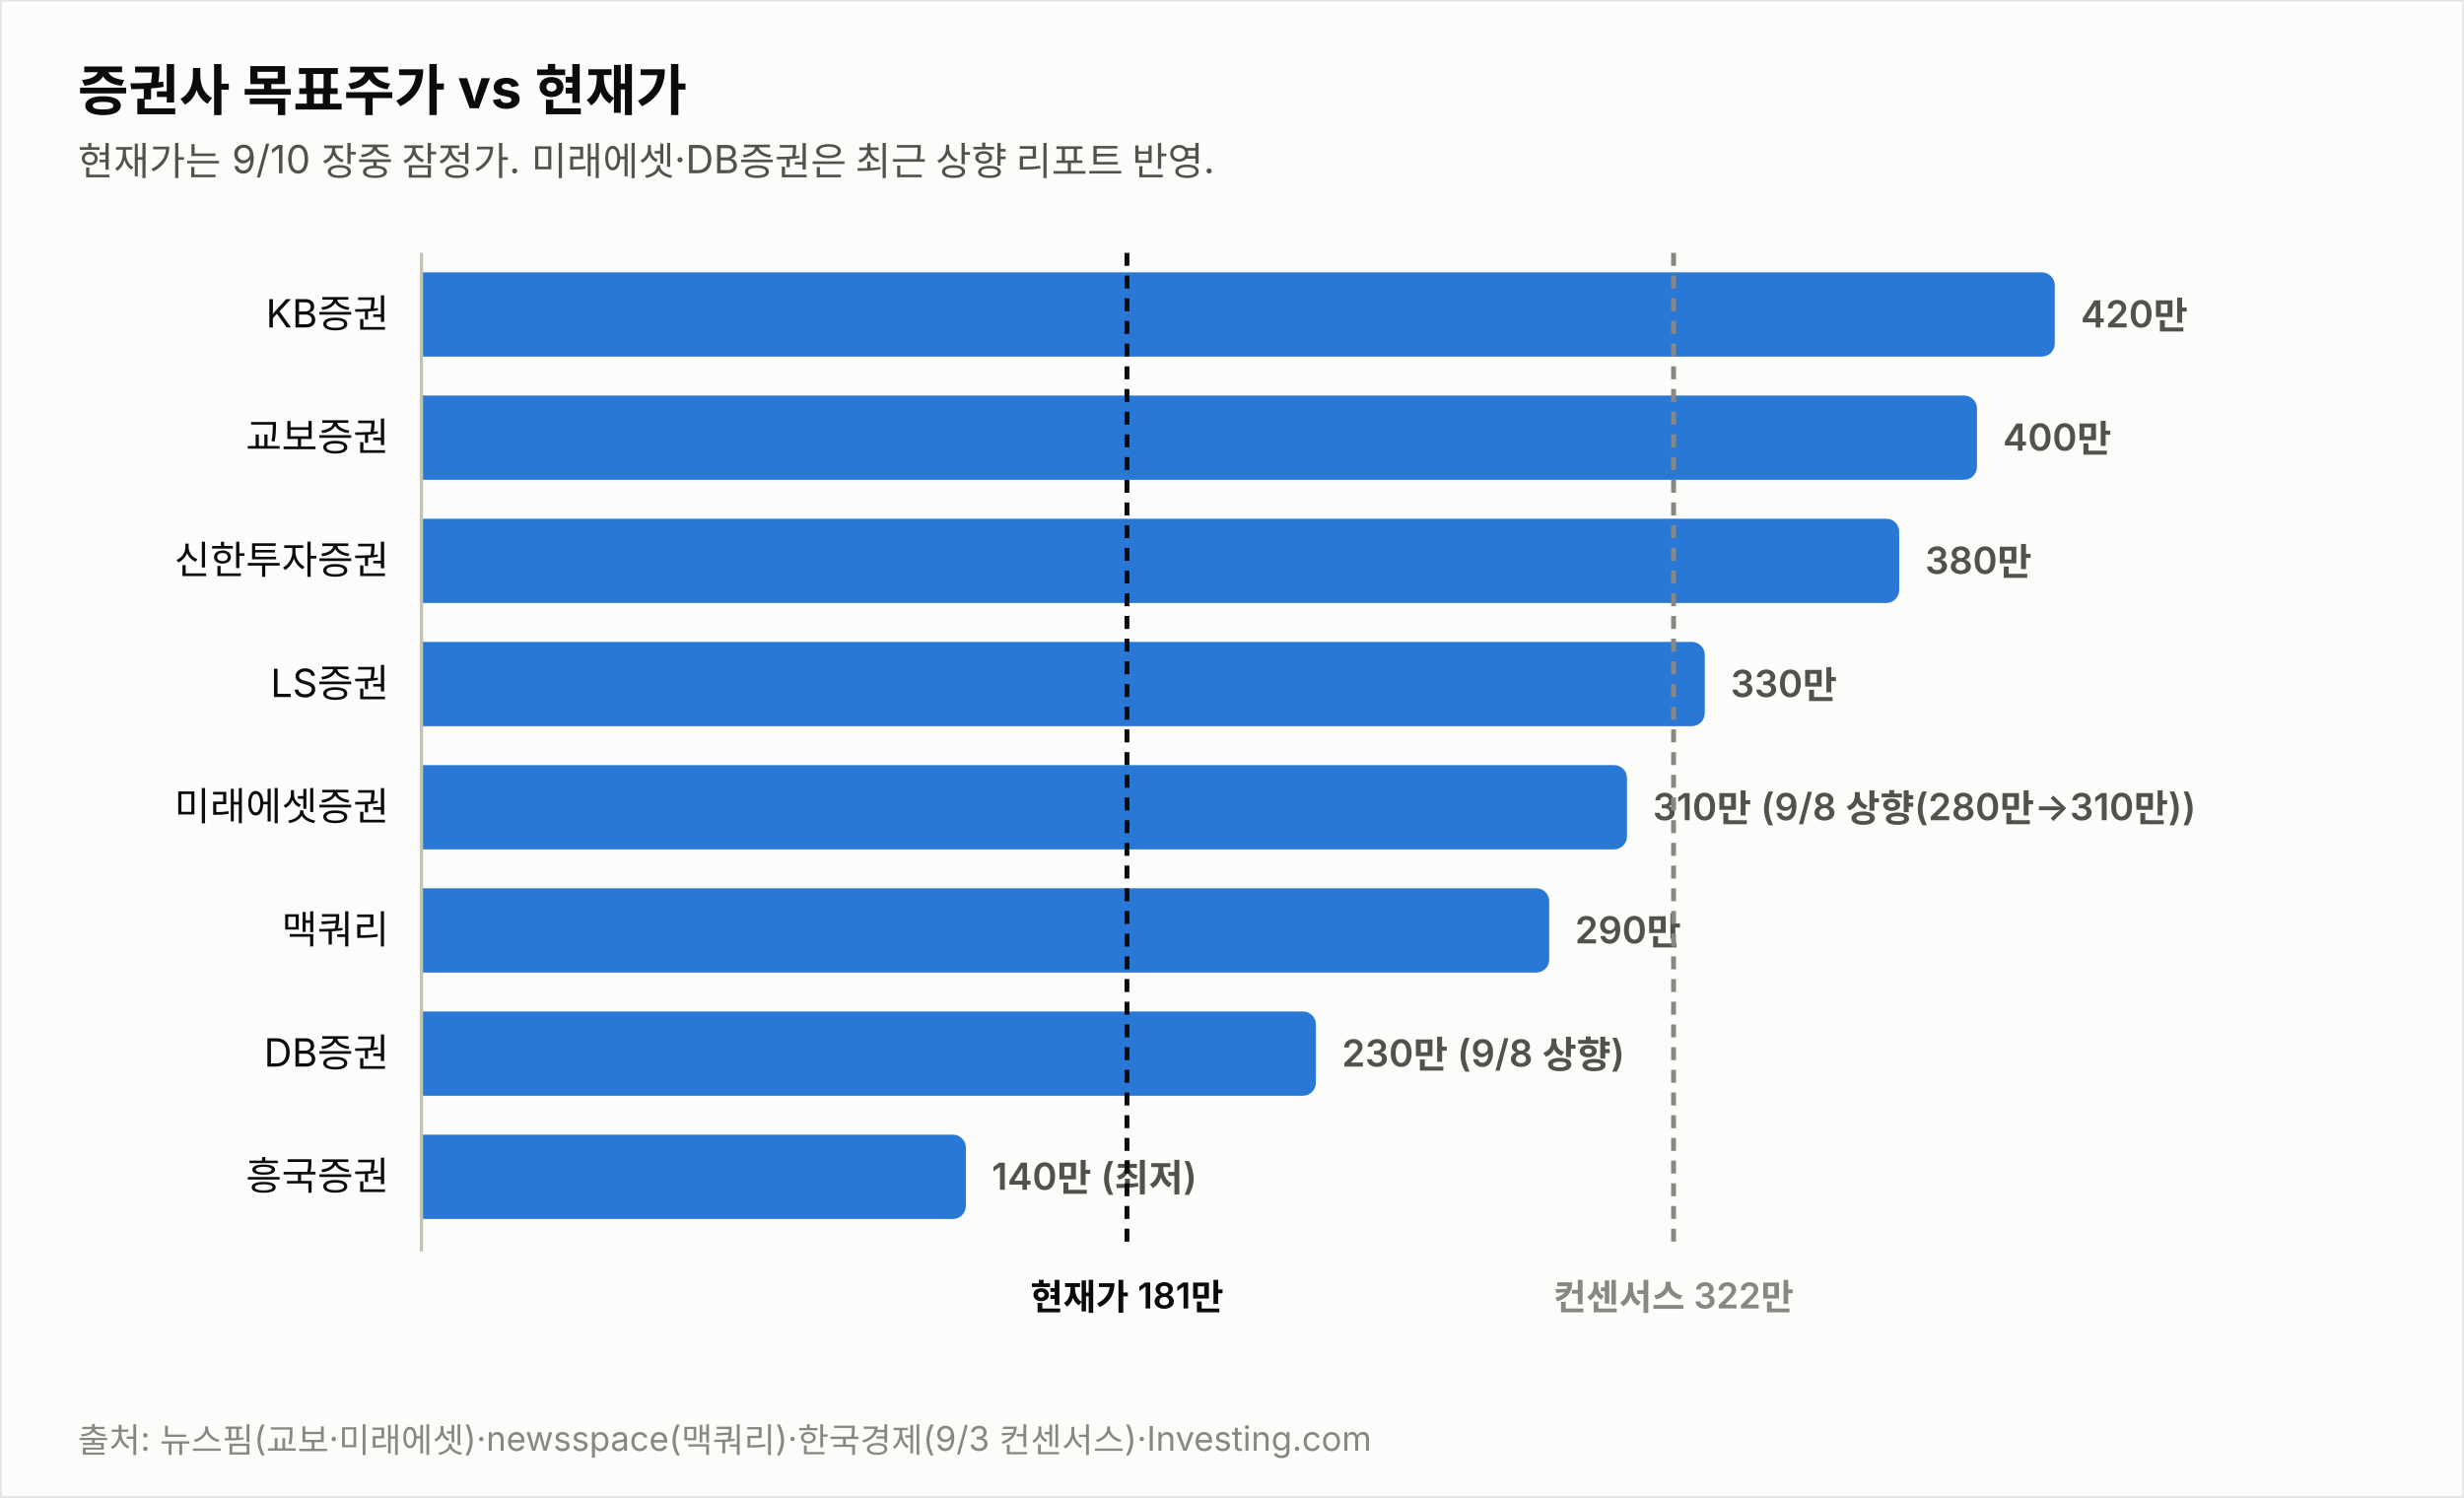
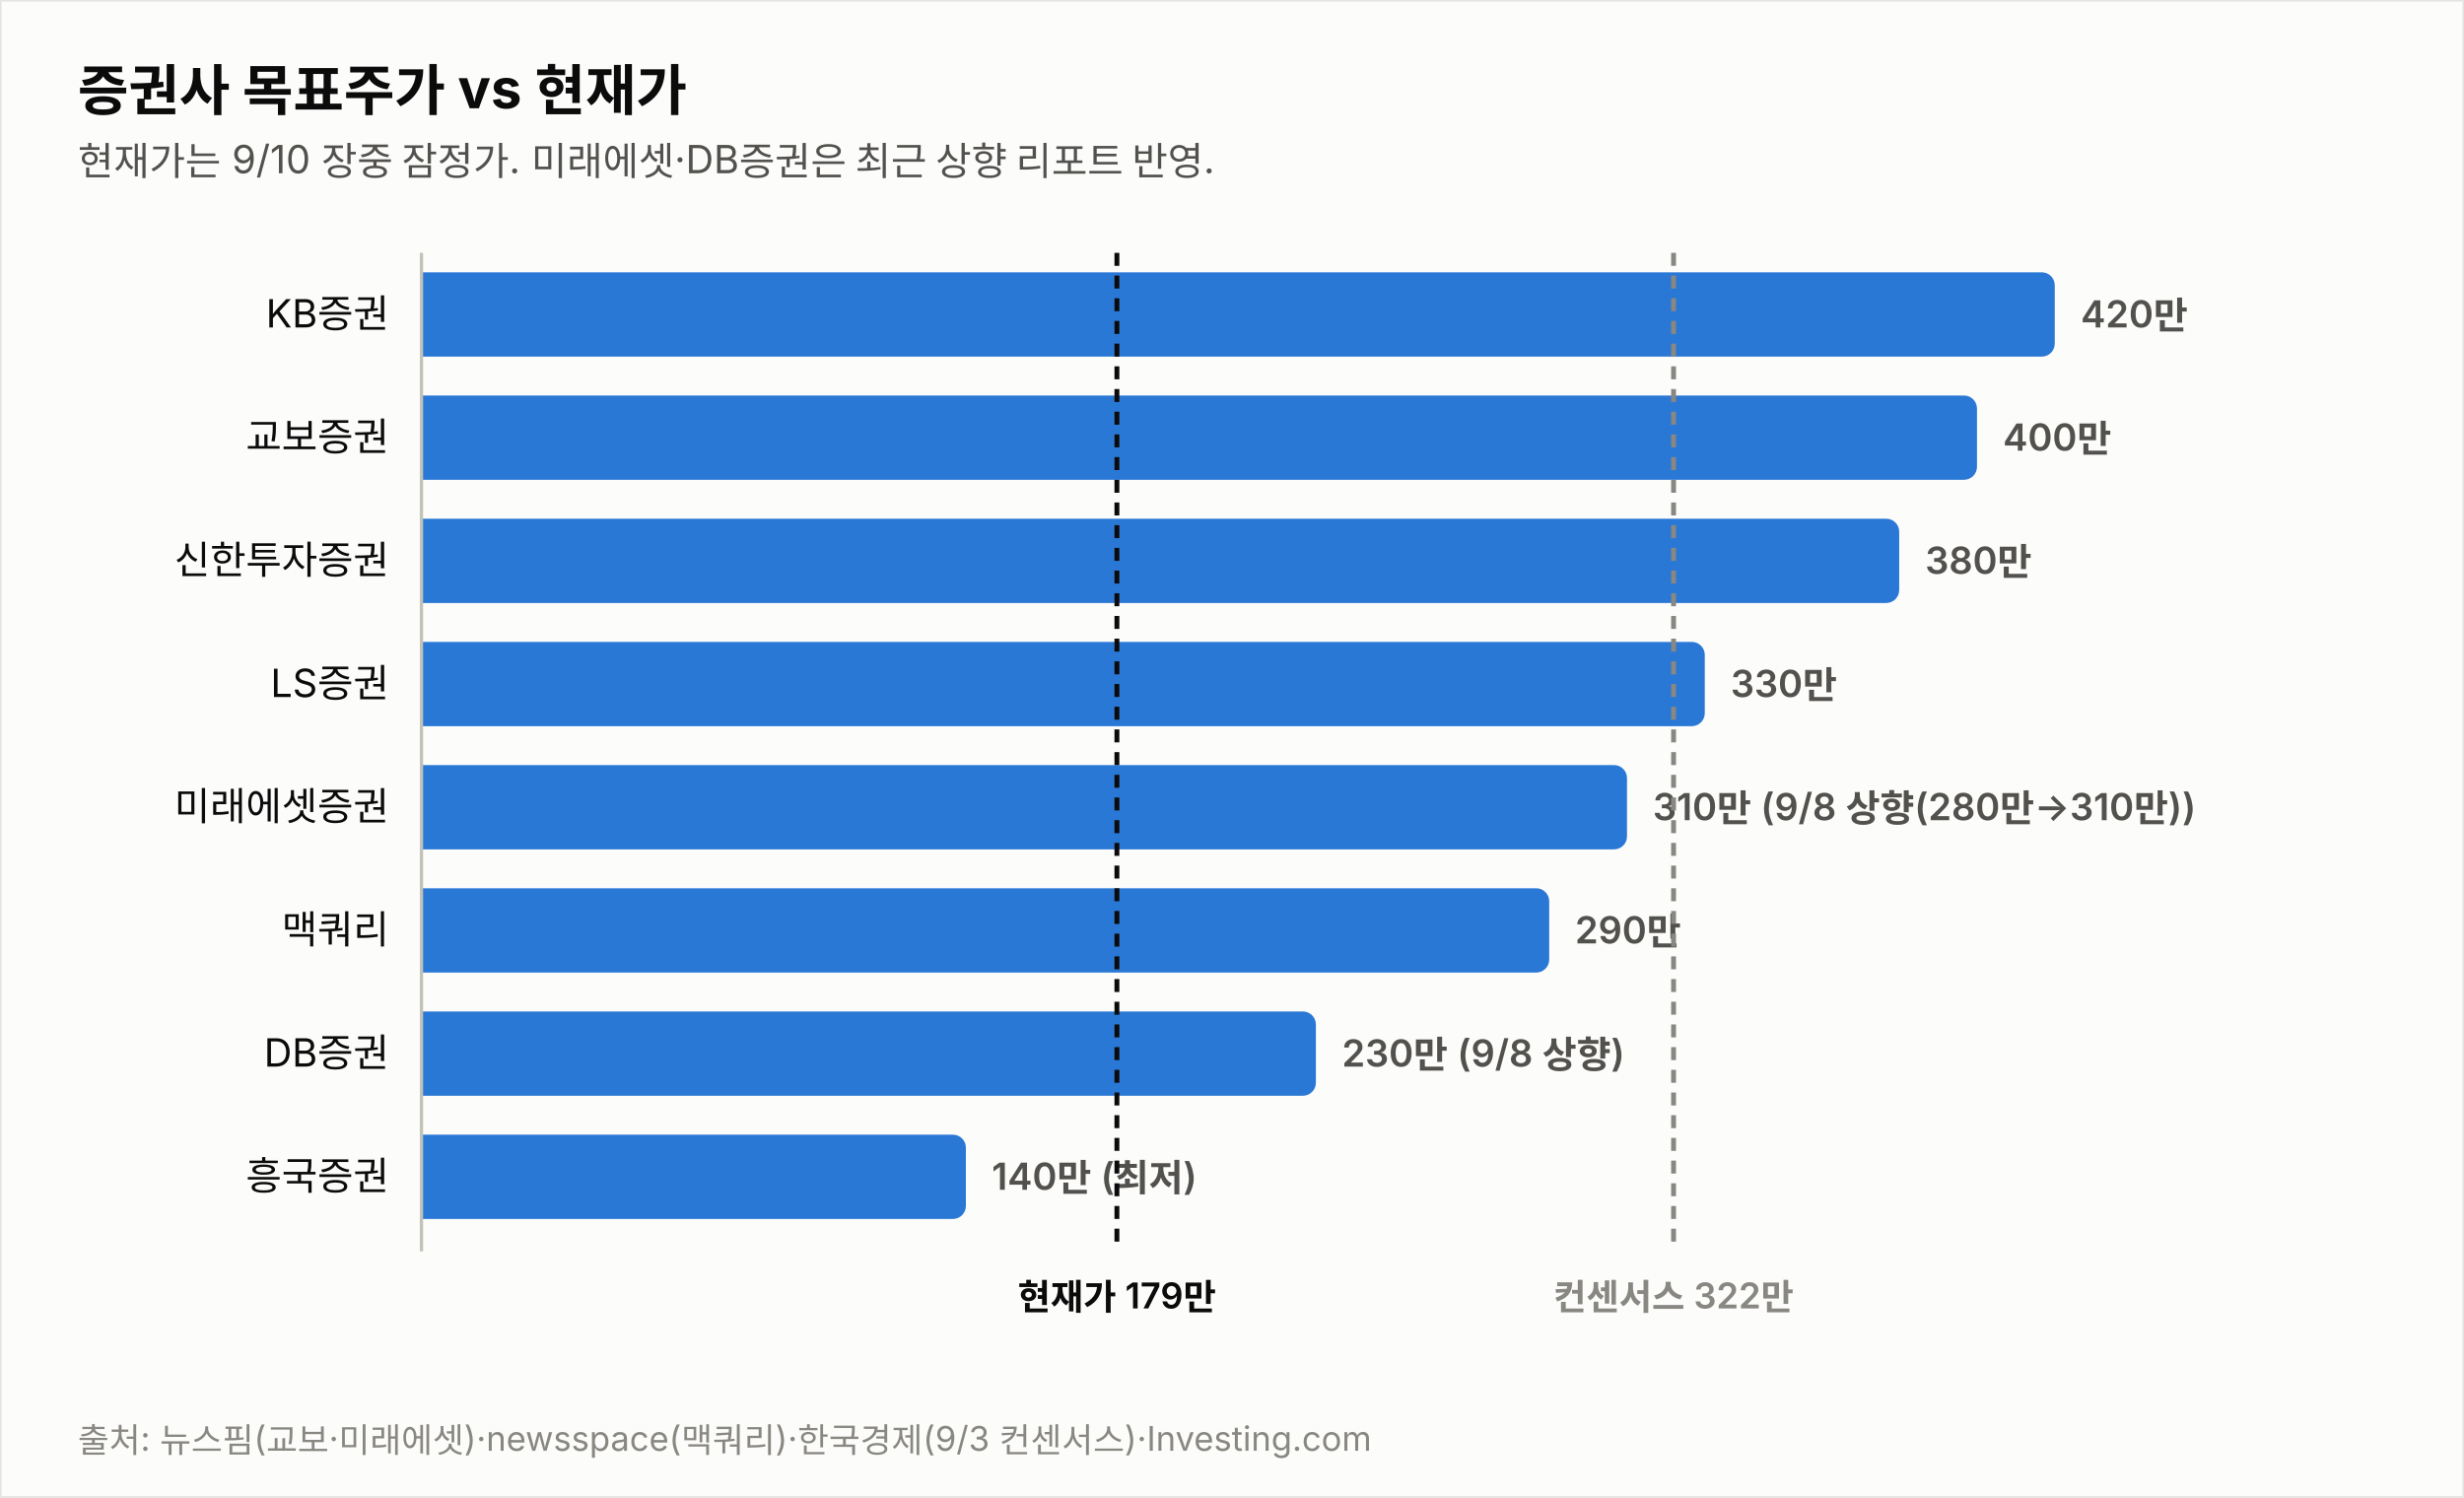
<svg xmlns="http://www.w3.org/2000/svg" width="760" height="462" viewBox="0 0 760 462" font-family="system-ui,-apple-system,&quot;Segoe UI&quot;,&quot;Malgun Gothic&quot;,&quot;Apple SD Gothic Neo&quot;,sans-serif">
  <rect width="760" height="462" fill="#fcfcfb" stroke="rgba(11,11,11,0.10)" />
  <text x="24" y="34" font-size="17" font-weight="700" fill="#0b0b0b">증권사 목표주가 vs 현재가</text>
  <text x="24" y="54" font-size="12" fill="#52514e">현재가는 9/10 장중 잠정가. 미래에셋·DB증권은 최근 상향 리포트 반영.</text>
  <text x="120" y="101.0" font-size="12" fill="#0b0b0b" text-anchor="end">KB증권</text>
  <path d="M130,84 h499.774 a4,4 0 0 1 4,4 v18 a4,4 0 0 1 -4,4 h-499.774 z" fill="#2a78d6" opacity="1.0" />
  <text x="641.8" y="101.0" font-size="11.5" font-weight="600" fill="#52514e" style="font-variant-numeric:tabular-nums">420만</text>
  <text x="120" y="139.0" font-size="12" fill="#0b0b0b" text-anchor="end">교보증권</text>
  <path d="M130,122 h475.784 a4,4 0 0 1 4,4 v18 a4,4 0 0 1 -4,4 h-475.784 z" fill="#2a78d6" opacity="1.0" />
  <text x="617.8" y="139.0" font-size="11.5" font-weight="600" fill="#52514e" style="font-variant-numeric:tabular-nums">400만</text>
  <text x="120" y="177.0" font-size="12" fill="#0b0b0b" text-anchor="end">신한투자증권</text>
  <path d="M130,160 h451.795 a4,4 0 0 1 4,4 v18 a4,4 0 0 1 -4,4 h-451.795 z" fill="#2a78d6" opacity="1.0" />
  <text x="593.8" y="177.0" font-size="11.5" font-weight="600" fill="#52514e" style="font-variant-numeric:tabular-nums">380만</text>
  <text x="120" y="215.0" font-size="12" fill="#0b0b0b" text-anchor="end">LS증권</text>
  <path d="M130,198 h391.822 a4,4 0 0 1 4,4 v18 a4,4 0 0 1 -4,4 h-391.822 z" fill="#2a78d6" opacity="1.0" />
  <text x="533.8" y="215.0" font-size="11.5" font-weight="600" fill="#52514e" style="font-variant-numeric:tabular-nums">330만</text>
  <text x="120" y="253.0" font-size="12" fill="#0b0b0b" text-anchor="end">미래에셋증권</text>
  <path d="M130,236 h367.833 a4,4 0 0 1 4,4 v18 a4,4 0 0 1 -4,4 h-367.833 z" fill="#2a78d6" opacity="1.0" />
  <text x="509.8" y="253.0" font-size="11.5" font-weight="600" fill="#52514e" style="font-variant-numeric:tabular-nums">310만 (9/8 상향(280만→310만))</text>
  <text x="120" y="291.0" font-size="12" fill="#0b0b0b" text-anchor="end">맥쿼리</text>
  <path d="M130,274 h343.844 a4,4 0 0 1 4,4 v18 a4,4 0 0 1 -4,4 h-343.844 z" fill="#2a78d6" opacity="1.0" />
  <text x="485.8" y="291.0" font-size="11.5" font-weight="600" fill="#52514e" style="font-variant-numeric:tabular-nums">290만</text>
  <text x="120" y="329.0" font-size="12" fill="#0b0b0b" text-anchor="end">DB증권</text>
  <path d="M130,312 h271.876 a4,4 0 0 1 4,4 v18 a4,4 0 0 1 -4,4 h-271.876 z" fill="#2a78d6" opacity="1.0" />
  <text x="413.9" y="329.0" font-size="11.5" font-weight="600" fill="#52514e" style="font-variant-numeric:tabular-nums">230만 (9/8 상향)</text>
  <text x="120" y="367.0" font-size="12" fill="#0b0b0b" text-anchor="end">흥국증권</text>
  <path d="M130,350 h163.925 a4,4 0 0 1 4,4 v18 a4,4 0 0 1 -4,4 h-163.925 z" fill="#2a78d6" opacity="1.0" />
  <text x="305.9" y="367.0" font-size="11.5" font-weight="600" fill="#52514e" style="font-variant-numeric:tabular-nums">140만 (최저)</text>
  <line x1="130" y1="78" x2="130" y2="386" stroke="#c3c2b7" stroke-width="1" />
-   <line x1="347.6" y1="78" x2="347.6" y2="386" stroke="#0b0b0b" stroke-width="1.5" stroke-dasharray="4 3" />
-   <text x="347.6" y="404" font-size="11" font-weight="600" fill="#0b0b0b" text-anchor="middle">현재가 181만</text>
+   <line x1="344.5" y1="78" x2="344.5" y2="386" stroke="#0b0b0b" stroke-width="1.5" stroke-dasharray="4 3" />
+   <text x="344.5" y="404" font-size="11" font-weight="600" fill="#0b0b0b" text-anchor="middle">현재가 179만</text>
  <line x1="516.2" y1="78" x2="516.2" y2="386" stroke="#898781" stroke-width="1.5" stroke-dasharray="4 3" />
  <text x="516.2" y="404" font-size="11" font-weight="600" fill="#898781" text-anchor="middle">컨센서스 322만</text>
  <text x="24" y="448" font-size="10.5" fill="#898781">출처: 뉴스핌(교보·미래에셋)·newsspace(맥쿼리)·한국경제(9/3 컨센서스)·Investing.com</text>
</svg>
